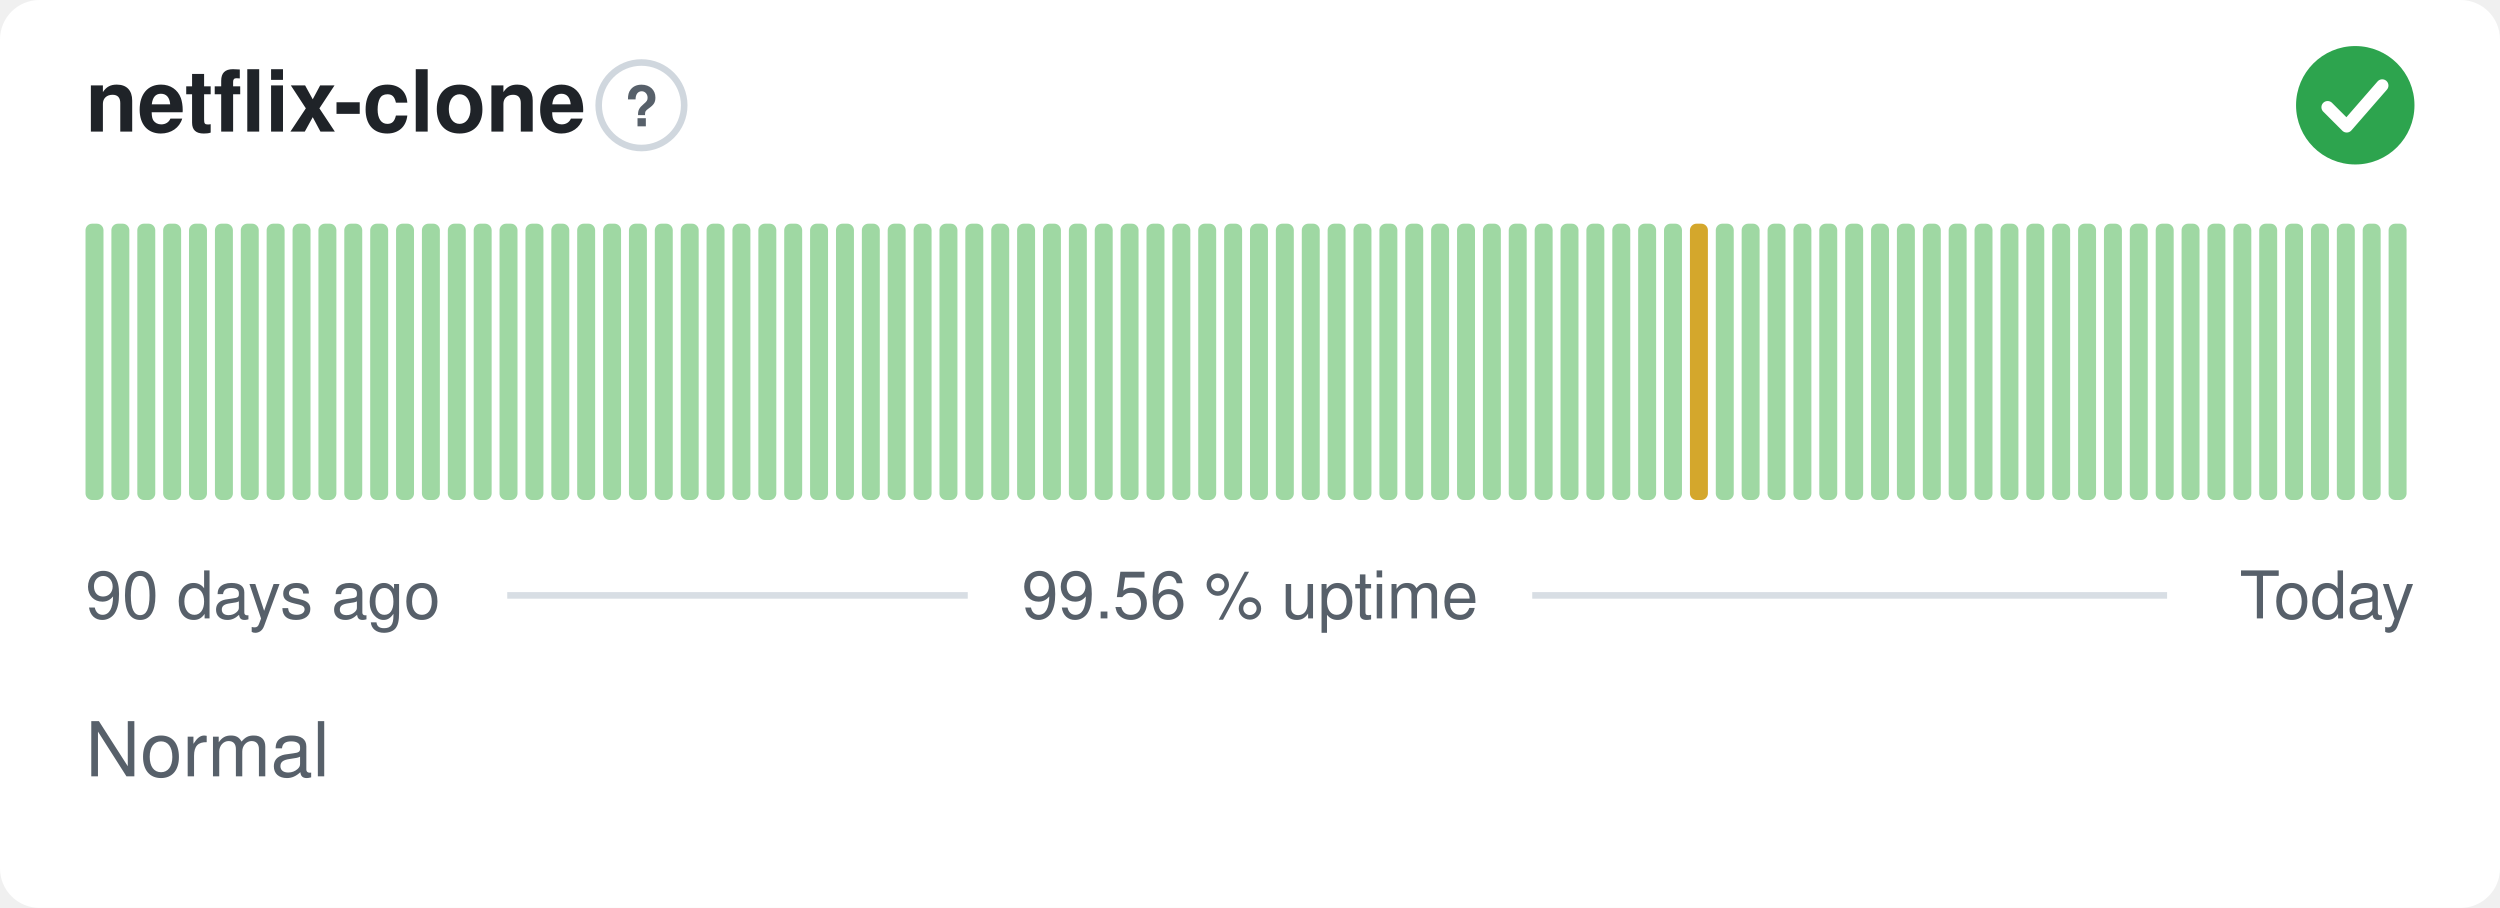
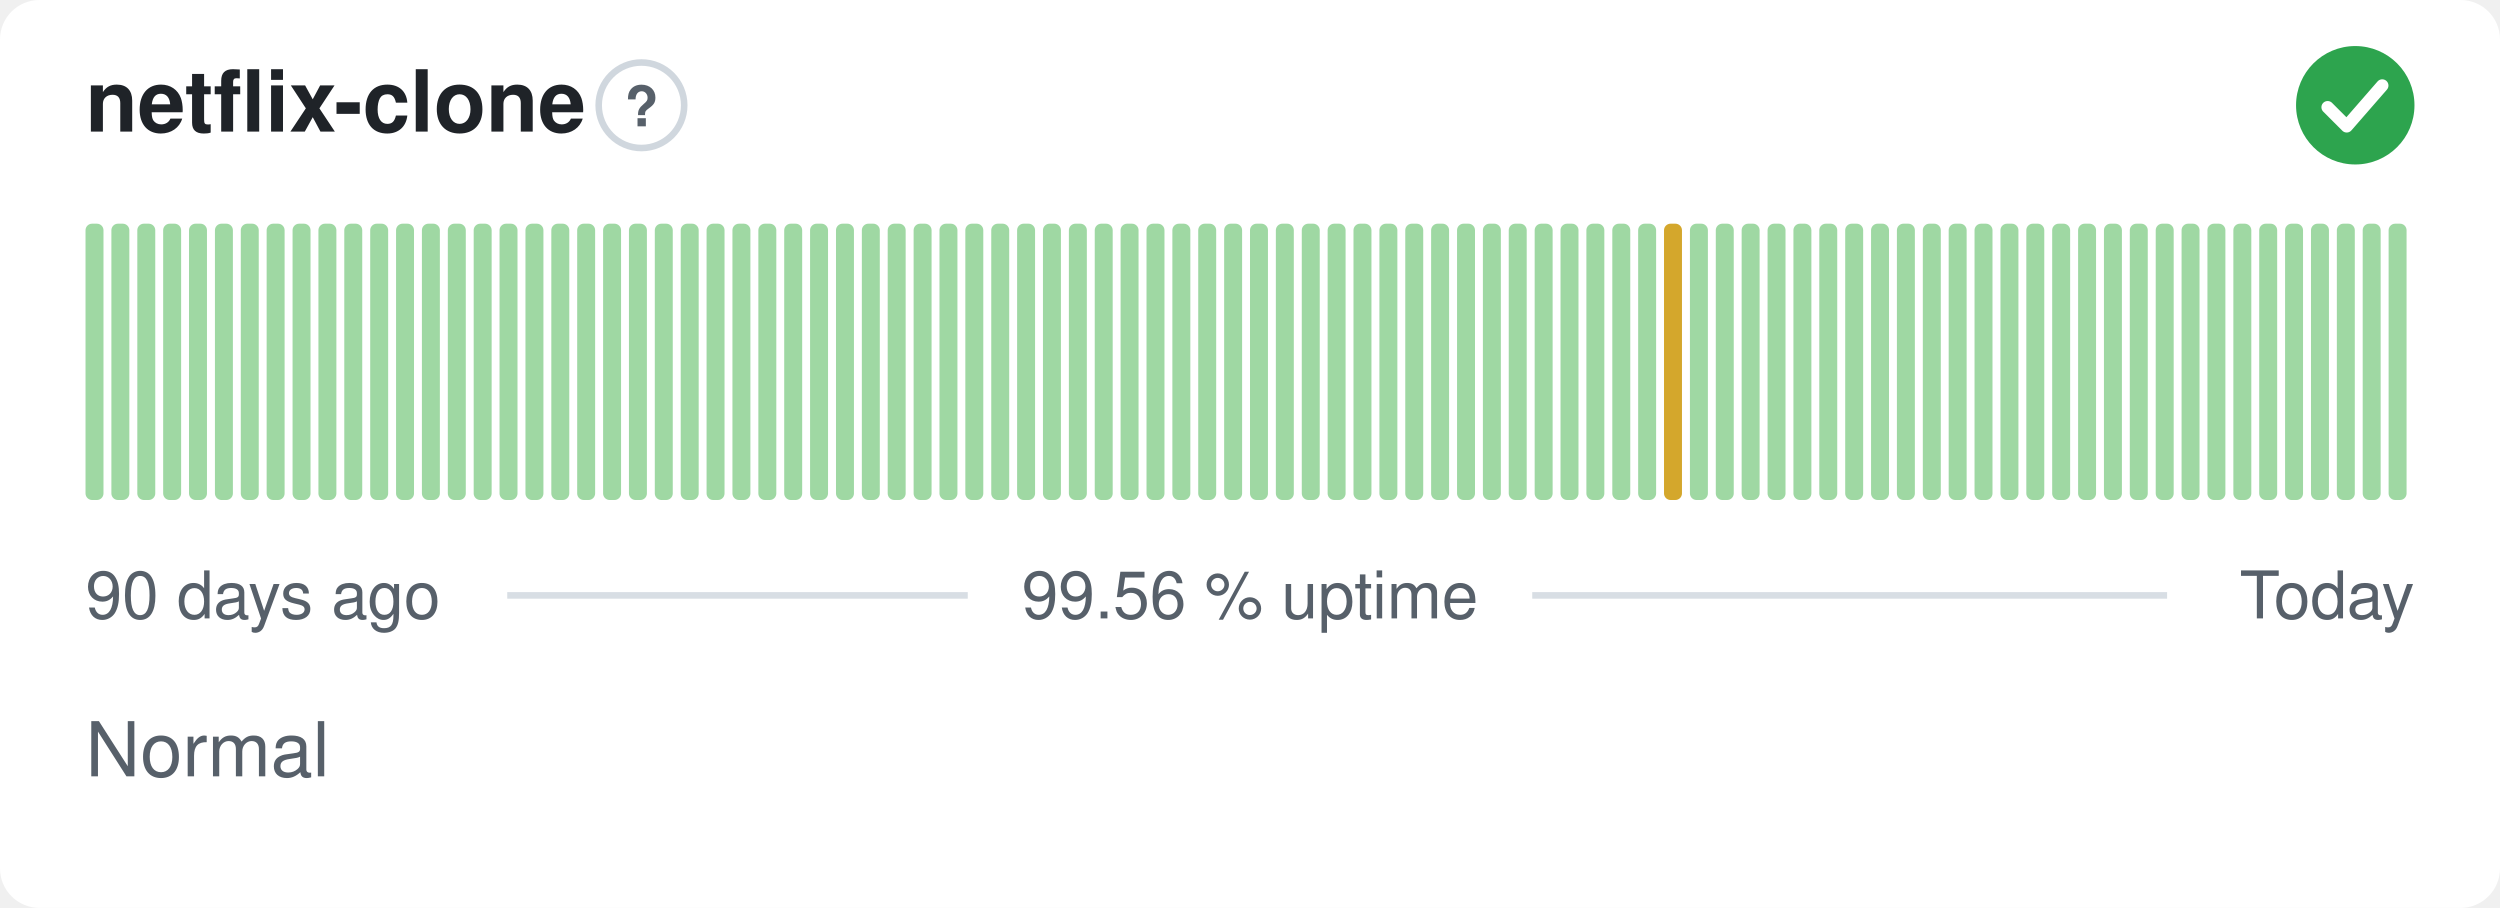
<svg xmlns="http://www.w3.org/2000/svg" width="380" height="138" viewBox="0 0 380 138" role="img" aria-label="netflix-clone: Normal, 99.56 % uptime over the last 90 days" font-family="-apple-system,BlinkMacSystemFont,'Segoe UI',Helvetica,Arial,sans-serif">
  <style>
    @media (prefers-color-scheme: dark) {
      .bg { fill: #0d1117 }
      .title { fill: #e6edf3 }
      .muted { fill: #8b949e }
      .hint { stroke: #30363d }
      .rule { stroke: #30363d }
      .nodata { fill: #21262d }
    }
  </style>
  <rect class="bg" width="380" height="138" rx="6" fill="#ffffff" />
  <text class="title" x="13" y="20" font-size="13" font-weight="600" fill="#1f2328">netflix-clone</text>
  <circle class="hint" cx="97.5" cy="16" r="6.5" fill="none" stroke="#d0d7de" stroke-width="1" />
  <text class="muted" x="97.5" y="19.2" text-anchor="middle" font-size="8.5" font-weight="700" fill="#57606a">?</text>
  <circle cx="358" cy="16" r="9" fill="#2da44e" />
  <path d="M353.80 16.30l2.90 2.90 5.40 -6.20" fill="none" stroke="#fff" stroke-width="1.89" stroke-linecap="round" stroke-linejoin="round" />
  <rect x="13.00" y="34.00" width="2.73" height="42.00" rx="1" fill="#9fd8a3" />
  <rect x="16.93" y="34.00" width="2.73" height="42.00" rx="1" fill="#9fd8a3" />
  <rect x="20.87" y="34.00" width="2.73" height="42.00" rx="1" fill="#9fd8a3" />
  <rect x="24.80" y="34.00" width="2.73" height="42.00" rx="1" fill="#9fd8a3" />
  <rect x="28.73" y="34.00" width="2.73" height="42.00" rx="1" fill="#9fd8a3" />
  <rect x="32.67" y="34.00" width="2.73" height="42.00" rx="1" fill="#9fd8a3" />
  <rect x="36.60" y="34.00" width="2.73" height="42.00" rx="1" fill="#9fd8a3" />
  <rect x="40.53" y="34.00" width="2.73" height="42.00" rx="1" fill="#9fd8a3" />
  <rect x="44.47" y="34.00" width="2.73" height="42.00" rx="1" fill="#9fd8a3" />
  <rect x="48.40" y="34.00" width="2.73" height="42.00" rx="1" fill="#9fd8a3" />
  <rect x="52.33" y="34.00" width="2.73" height="42.00" rx="1" fill="#9fd8a3" />
  <rect x="56.27" y="34.00" width="2.73" height="42.00" rx="1" fill="#9fd8a3" />
  <rect x="60.20" y="34.00" width="2.73" height="42.00" rx="1" fill="#9fd8a3" />
  <rect x="64.13" y="34.00" width="2.73" height="42.00" rx="1" fill="#9fd8a3" />
  <rect x="68.07" y="34.00" width="2.73" height="42.00" rx="1" fill="#9fd8a3" />
  <rect x="72.00" y="34.00" width="2.73" height="42.00" rx="1" fill="#9fd8a3" />
  <rect x="75.93" y="34.00" width="2.73" height="42.00" rx="1" fill="#9fd8a3" />
  <rect x="79.87" y="34.00" width="2.73" height="42.00" rx="1" fill="#9fd8a3" />
  <rect x="83.80" y="34.00" width="2.73" height="42.00" rx="1" fill="#9fd8a3" />
  <rect x="87.73" y="34.00" width="2.73" height="42.00" rx="1" fill="#9fd8a3" />
  <rect x="91.67" y="34.00" width="2.73" height="42.00" rx="1" fill="#9fd8a3" />
  <rect x="95.60" y="34.00" width="2.73" height="42.00" rx="1" fill="#9fd8a3" />
  <rect x="99.53" y="34.00" width="2.73" height="42.00" rx="1" fill="#9fd8a3" />
  <rect x="103.47" y="34.00" width="2.73" height="42.00" rx="1" fill="#9fd8a3" />
  <rect x="107.40" y="34.00" width="2.73" height="42.00" rx="1" fill="#9fd8a3" />
  <rect x="111.33" y="34.00" width="2.73" height="42.00" rx="1" fill="#9fd8a3" />
  <rect x="115.27" y="34.00" width="2.73" height="42.00" rx="1" fill="#9fd8a3" />
  <rect x="119.20" y="34.00" width="2.73" height="42.00" rx="1" fill="#9fd8a3" />
  <rect x="123.13" y="34.00" width="2.73" height="42.00" rx="1" fill="#9fd8a3" />
  <rect x="127.07" y="34.00" width="2.73" height="42.00" rx="1" fill="#9fd8a3" />
  <rect x="131.00" y="34.00" width="2.73" height="42.00" rx="1" fill="#9fd8a3" />
  <rect x="134.93" y="34.00" width="2.73" height="42.00" rx="1" fill="#9fd8a3" />
  <rect x="138.87" y="34.00" width="2.73" height="42.00" rx="1" fill="#9fd8a3" />
  <rect x="142.80" y="34.00" width="2.73" height="42.00" rx="1" fill="#9fd8a3" />
  <rect x="146.73" y="34.00" width="2.73" height="42.00" rx="1" fill="#9fd8a3" />
  <rect x="150.67" y="34.00" width="2.73" height="42.00" rx="1" fill="#9fd8a3" />
  <rect x="154.60" y="34.00" width="2.73" height="42.00" rx="1" fill="#9fd8a3" />
  <rect x="158.53" y="34.00" width="2.73" height="42.00" rx="1" fill="#9fd8a3" />
  <rect x="162.47" y="34.00" width="2.73" height="42.00" rx="1" fill="#9fd8a3" />
  <rect x="166.40" y="34.00" width="2.73" height="42.00" rx="1" fill="#9fd8a3" />
  <rect x="170.33" y="34.00" width="2.73" height="42.00" rx="1" fill="#9fd8a3" />
  <rect x="174.27" y="34.00" width="2.73" height="42.00" rx="1" fill="#9fd8a3" />
  <rect x="178.20" y="34.00" width="2.73" height="42.00" rx="1" fill="#9fd8a3" />
  <rect x="182.13" y="34.00" width="2.73" height="42.00" rx="1" fill="#9fd8a3" />
  <rect x="186.07" y="34.00" width="2.73" height="42.00" rx="1" fill="#9fd8a3" />
  <rect x="190.00" y="34.00" width="2.73" height="42.00" rx="1" fill="#9fd8a3" />
  <rect x="193.93" y="34.00" width="2.73" height="42.00" rx="1" fill="#9fd8a3" />
  <rect x="197.87" y="34.00" width="2.73" height="42.00" rx="1" fill="#9fd8a3" />
  <rect x="201.80" y="34.00" width="2.73" height="42.00" rx="1" fill="#9fd8a3" />
  <rect x="205.73" y="34.00" width="2.73" height="42.00" rx="1" fill="#9fd8a3" />
  <rect x="209.67" y="34.00" width="2.73" height="42.00" rx="1" fill="#9fd8a3" />
  <rect x="213.60" y="34.00" width="2.73" height="42.00" rx="1" fill="#9fd8a3" />
  <rect x="217.53" y="34.00" width="2.73" height="42.00" rx="1" fill="#9fd8a3" />
  <rect x="221.47" y="34.00" width="2.73" height="42.00" rx="1" fill="#9fd8a3" />
  <rect x="225.40" y="34.00" width="2.73" height="42.00" rx="1" fill="#9fd8a3" />
  <rect x="229.33" y="34.00" width="2.73" height="42.00" rx="1" fill="#9fd8a3" />
  <rect x="233.27" y="34.00" width="2.73" height="42.00" rx="1" fill="#9fd8a3" />
  <rect x="237.20" y="34.00" width="2.73" height="42.00" rx="1" fill="#9fd8a3" />
  <rect x="241.13" y="34.00" width="2.73" height="42.00" rx="1" fill="#9fd8a3" />
  <rect x="245.07" y="34.00" width="2.73" height="42.00" rx="1" fill="#9fd8a3" />
  <rect x="249.00" y="34.00" width="2.73" height="42.00" rx="1" fill="#9fd8a3" />
-   <rect x="252.93" y="34.00" width="2.73" height="42.00" rx="1" fill="#9fd8a3" />
-   <rect x="256.87" y="34.00" width="2.73" height="42.00" rx="1" fill="#d4a72c" />
+   <rect x="252.93" y="34.00" width="2.73" height="42.00" rx="1" fill="#d4a72c" />
+   <rect x="256.87" y="34.00" width="2.73" height="42.00" rx="1" fill="#9fd8a3" />
  <rect x="260.80" y="34.00" width="2.73" height="42.00" rx="1" fill="#9fd8a3" />
  <rect x="264.73" y="34.00" width="2.73" height="42.00" rx="1" fill="#9fd8a3" />
  <rect x="268.67" y="34.00" width="2.73" height="42.00" rx="1" fill="#9fd8a3" />
  <rect x="272.60" y="34.00" width="2.73" height="42.00" rx="1" fill="#9fd8a3" />
  <rect x="276.53" y="34.00" width="2.73" height="42.00" rx="1" fill="#9fd8a3" />
  <rect x="280.47" y="34.00" width="2.73" height="42.00" rx="1" fill="#9fd8a3" />
  <rect x="284.40" y="34.00" width="2.73" height="42.00" rx="1" fill="#9fd8a3" />
  <rect x="288.33" y="34.00" width="2.73" height="42.00" rx="1" fill="#9fd8a3" />
  <rect x="292.27" y="34.00" width="2.73" height="42.00" rx="1" fill="#9fd8a3" />
  <rect x="296.20" y="34.00" width="2.73" height="42.00" rx="1" fill="#9fd8a3" />
  <rect x="300.13" y="34.00" width="2.73" height="42.00" rx="1" fill="#9fd8a3" />
  <rect x="304.07" y="34.00" width="2.73" height="42.00" rx="1" fill="#9fd8a3" />
  <rect x="308.00" y="34.00" width="2.73" height="42.00" rx="1" fill="#9fd8a3" />
  <rect x="311.93" y="34.00" width="2.73" height="42.00" rx="1" fill="#9fd8a3" />
  <rect x="315.87" y="34.00" width="2.73" height="42.00" rx="1" fill="#9fd8a3" />
  <rect x="319.80" y="34.00" width="2.73" height="42.00" rx="1" fill="#9fd8a3" />
  <rect x="323.73" y="34.00" width="2.73" height="42.00" rx="1" fill="#9fd8a3" />
  <rect x="327.67" y="34.00" width="2.73" height="42.00" rx="1" fill="#9fd8a3" />
  <rect x="331.60" y="34.00" width="2.73" height="42.00" rx="1" fill="#9fd8a3" />
  <rect x="335.53" y="34.00" width="2.73" height="42.00" rx="1" fill="#9fd8a3" />
  <rect x="339.47" y="34.00" width="2.73" height="42.00" rx="1" fill="#9fd8a3" />
  <rect x="343.40" y="34.00" width="2.73" height="42.00" rx="1" fill="#9fd8a3" />
  <rect x="347.33" y="34.00" width="2.73" height="42.00" rx="1" fill="#9fd8a3" />
  <rect x="351.27" y="34.00" width="2.73" height="42.00" rx="1" fill="#9fd8a3" />
  <rect x="355.20" y="34.00" width="2.73" height="42.00" rx="1" fill="#9fd8a3" />
  <rect x="359.13" y="34.00" width="2.73" height="42.00" rx="1" fill="#9fd8a3" />
  <rect x="363.07" y="34.00" width="2.73" height="42.00" rx="1" fill="#9fd8a3" />
  <text class="muted" x="13" y="94" font-size="10" fill="#57606a">90 days ago</text>
  <text class="muted" x="190" y="94" text-anchor="middle" font-size="10" fill="#57606a">99.56 % uptime</text>
  <text class="muted" x="367" y="94" text-anchor="end" font-size="10" fill="#57606a">Today</text>
  <line class="rule" x1="77.1" y1="90.5" x2="147.1" y2="90.5" stroke="#d8dee4" stroke-width="1" />
  <line class="rule" x1="232.9" y1="90.5" x2="329.4" y2="90.5" stroke="#d8dee4" stroke-width="1" />
  <text class="muted" x="13" y="118" font-size="11.5" fill="#57606a">Normal</text>
</svg>
